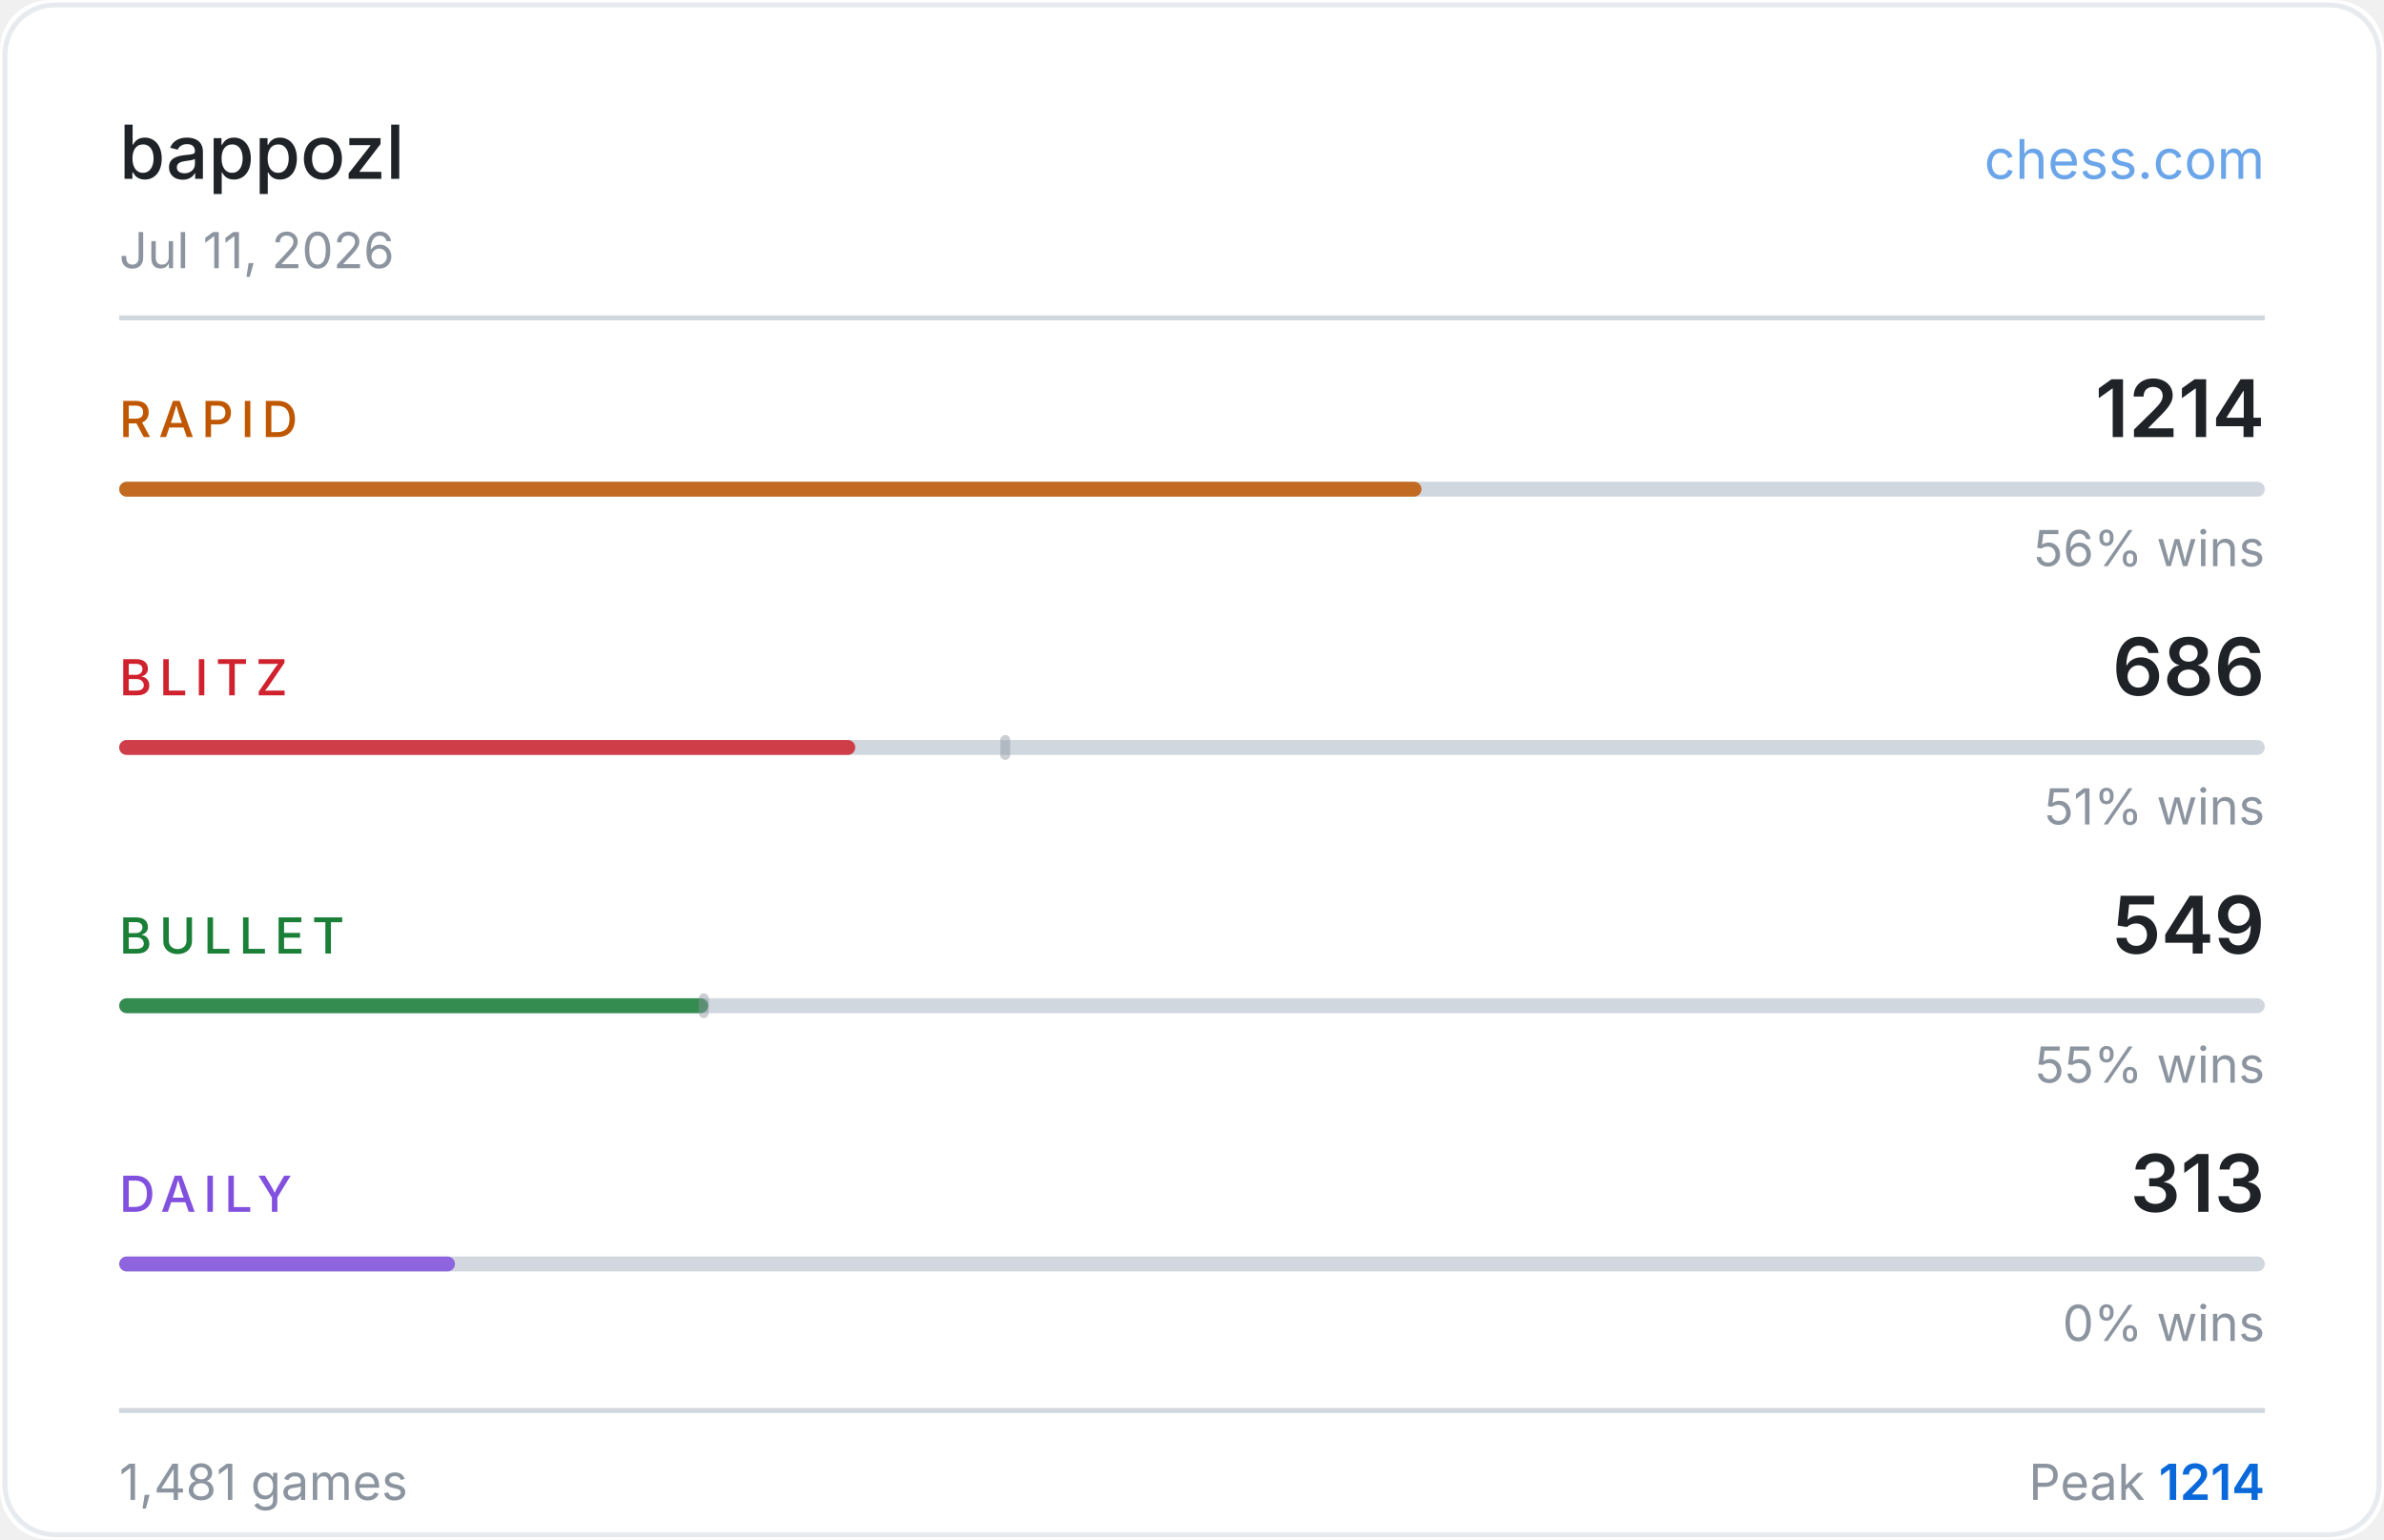
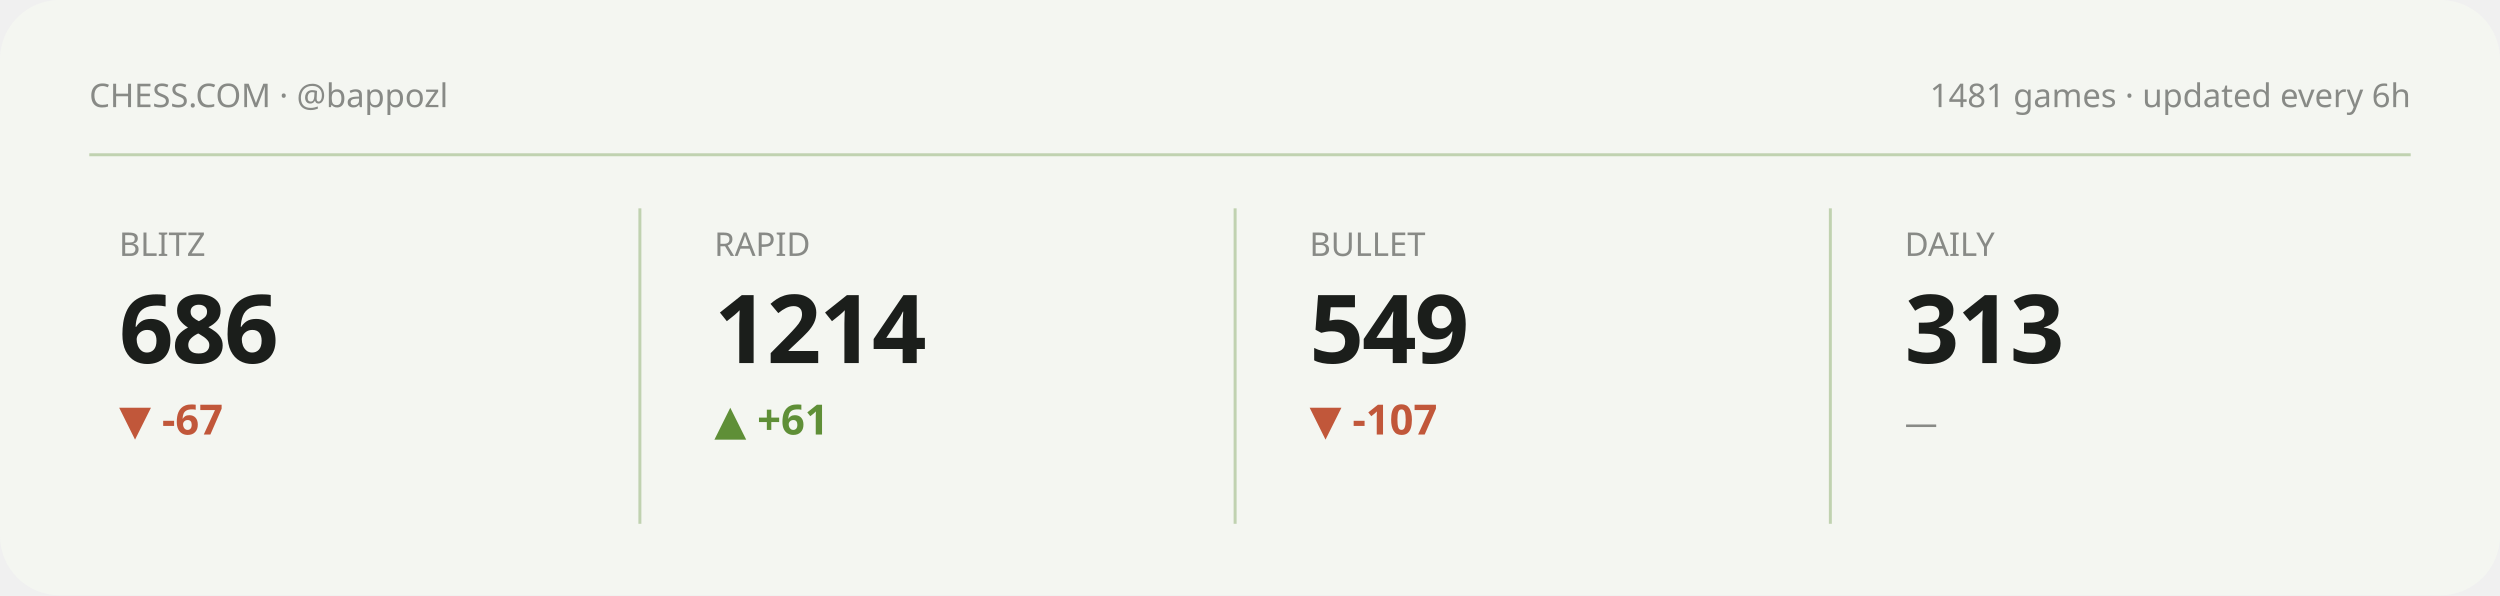
- <svg xmlns="http://www.w3.org/2000/svg" width="480" height="310" viewBox="0 0 480 310">
-   <rect width="480" height="310" fill="#ffffff" rx="10" />
-   <rect x="1" y="1" width="478" height="308" fill="none" stroke="#d0d7de" rx="10" stroke-opacity="0.5" />
-   <text x="24" y="36" fill="#1f2328" font-size="15" font-weight="500" font-family="-apple-system,BlinkMacSystemFont,'Segoe UI',sans-serif">bappozl</text>
-   <text x="456" y="36" fill="#0969da" font-size="11" font-family="-apple-system,BlinkMacSystemFont,'Segoe UI',sans-serif" text-anchor="end" opacity="0.6">chess.com</text>
-   <text x="24" y="54" fill="#8c959f" font-size="10" font-family="-apple-system,BlinkMacSystemFont,'Segoe UI',sans-serif">Jul 11, 2026</text>
-   <line x1="24" y1="64" x2="456" y2="64" stroke="#d0d7de" stroke-width="1" />
-   <text x="24" y="88" fill="#bf5700" font-size="10" font-weight="500" font-family="-apple-system,BlinkMacSystemFont,'Segoe UI',sans-serif" letter-spacing="1.5">RAPID</text>
-   <text x="456" y="88" fill="#1f2328" font-size="16" font-weight="600" font-family="-apple-system,BlinkMacSystemFont,'Segoe UI',sans-serif" text-anchor="end">1214</text>
-   <rect x="24" y="97" width="432" height="3" rx="1.5" fill="#d0d7de" />
-   <rect x="24" y="97" width="262.2" height="3" rx="1.5" fill="#bf5700" opacity="0.85" />
-   <text x="456" y="114" fill="#8c959f" font-size="10" font-family="-apple-system,BlinkMacSystemFont,'Segoe UI',sans-serif" text-anchor="end">56% wins</text>
-   <text x="24" y="140" fill="#cf222e" font-size="10" font-weight="500" font-family="-apple-system,BlinkMacSystemFont,'Segoe UI',sans-serif" letter-spacing="1.5">BLITZ</text>
-   <text x="456" y="140" fill="#1f2328" font-size="16" font-weight="600" font-family="-apple-system,BlinkMacSystemFont,'Segoe UI',sans-serif" text-anchor="end">686</text>
-   <rect x="24" y="149" width="432" height="3" rx="1.5" fill="#d0d7de" />
-   <rect x="24" y="149" width="148.2" height="3" rx="1.5" fill="#cf222e" opacity="0.85" />
-   <rect x="201.4" y="148" width="2" height="5" rx="1" fill="#8c959f" opacity="0.45" />
-   <text x="456" y="166" fill="#8c959f" font-size="10" font-family="-apple-system,BlinkMacSystemFont,'Segoe UI',sans-serif" text-anchor="end">51% wins</text>
-   <text x="24" y="192" fill="#1a7f37" font-size="10" font-weight="500" font-family="-apple-system,BlinkMacSystemFont,'Segoe UI',sans-serif" letter-spacing="1.5">BULLET</text>
-   <text x="456" y="192" fill="#1f2328" font-size="16" font-weight="600" font-family="-apple-system,BlinkMacSystemFont,'Segoe UI',sans-serif" text-anchor="end">549</text>
-   <rect x="24" y="201" width="432" height="3" rx="1.5" fill="#d0d7de" />
-   <rect x="24" y="201" width="118.6" height="3" rx="1.5" fill="#1a7f37" opacity="0.85" />
-   <rect x="140.7" y="200" width="2" height="5" rx="1" fill="#8c959f" opacity="0.45" />
-   <text x="456" y="218" fill="#8c959f" font-size="10" font-family="-apple-system,BlinkMacSystemFont,'Segoe UI',sans-serif" text-anchor="end">55% wins</text>
-   <text x="24" y="244" fill="#8250df" font-size="10" font-weight="500" font-family="-apple-system,BlinkMacSystemFont,'Segoe UI',sans-serif" letter-spacing="1.5">DAILY</text>
-   <text x="456" y="244" fill="#1f2328" font-size="16" font-weight="600" font-family="-apple-system,BlinkMacSystemFont,'Segoe UI',sans-serif" text-anchor="end">313</text>
-   <rect x="24" y="253" width="432" height="3" rx="1.5" fill="#d0d7de" />
-   <rect x="24" y="253" width="67.6" height="3" rx="1.5" fill="#8250df" opacity="0.85" />
-   <text x="456" y="270" fill="#8c959f" font-size="10" font-family="-apple-system,BlinkMacSystemFont,'Segoe UI',sans-serif" text-anchor="end">0% wins</text>
-   <line x1="24" y1="284" x2="456" y2="284" stroke="#d0d7de" stroke-width="1" />
-   <text x="24" y="302" fill="#8c959f" font-size="10" font-family="-apple-system,BlinkMacSystemFont,'Segoe UI',sans-serif">1,481 games</text>
-   <text x="456" y="302" fill="#8c959f" font-size="10" font-family="-apple-system,BlinkMacSystemFont,'Segoe UI',sans-serif" text-anchor="end">Peak <tspan fill="#0969da" font-weight="600">1214</tspan>
-   </text>
+ <svg xmlns="http://www.w3.org/2000/svg" viewBox="0 0 840 200" width="840" height="200" role="img" aria-label="Chess.com stats summary">
+   <style>text{fill:#1b1e1b}.bg{fill:#f4f6f1}.acc{fill:#5f8f37}.ln{stroke:#5f8f37}.area{fill:#5f8f37;opacity:.12}.peak{stroke:#5f8f37;opacity:.35}.chip{fill:#5f8f37;opacity:.13}.down{fill:#c1573a}svg{font-family:'Space Grotesk',system-ui,sans-serif}.lbl{font-weight:600;font-size:11px;letter-spacing:.16em}.big{font-weight:700;font-size:34px;letter-spacing:-.02em}.mid{font-weight:600;font-size:14px}.mut{font-weight:500;font-size:11px;opacity:.5}.ser{font-family:'Instrument Serif',serif;font-weight:400;letter-spacing:0}.mono{font-family:'JetBrains Mono',monospace}.ln{fill:none;stroke-width:2.5;stroke-linecap:round;stroke-linejoin:round}.thin{stroke-width:1.6}.draw{stroke-dasharray:1200;stroke-dashoffset:1200;animation:draw 2.3s cubic-bezier(.6,.05,.2,1) forwards .25s}.dot{animation:pulse 2s ease-in-out infinite}.glow{animation:glow 3.4s ease-in-out infinite}.float{animation:float 6.5s ease-in-out infinite}.shim{animation:shim 3s ease-in-out infinite}@keyframes draw{to{stroke-dashoffset:0}}@keyframes pulse{0%,100%{r:4.5;opacity:1}50%{r:8;opacity:.45}}@keyframes glow{0%,100%{opacity:.14}50%{opacity:.34}}@keyframes float{0%,100%{transform:translateY(0)}50%{transform:translateY(-7px)}}@keyframes shim{0%,100%{opacity:.5}50%{opacity:1}}</style>
+   <rect class="bg" width="840" height="200" rx="20" />
+   <text class="mut" x="30" y="36">CHESS.COM · @bappozl</text>
+   <text class="mut" x="810" y="36" text-anchor="end">1481 games · updated every 6h</text>
+   <line class="peak" x1="30" y1="52" x2="810" y2="52" stroke-dasharray="0" />
+   <g>
+     <text class="mut" x="40" y="86">BLITZ</text>
+     <text class="big" x="40" y="122" style="font-size:32px">686</text>
+     <text class="down mid" x="40" y="146">▼ -67</text>
+     <polyline class="ln thin draw" points="40.0,180.8 59.4,173.9 78.9,167.4 98.3,173.6 117.7,167.4 137.1,161.5 156.6,166.7 176.0,161.2" />
+   </g>
+   <line class="peak" x1="215" y1="70" x2="215" y2="176" stroke-dasharray="0" />
+   <g>
+     <text class="mut" x="240" y="86">RAPID</text>
+     <text class="big" x="240" y="122" style="font-size:32px">1214</text>
+     <text class="acc mid" x="240" y="146">▲ +61</text>
+     <polyline class="ln thin draw" points="240.0,167.9 259.4,174.1 278.9,180.8 298.3,174.1 317.7,180.8 337.1,174.1 356.6,167.4 376.0,161.2" />
+   </g>
+   <line class="peak" x1="415" y1="70" x2="415" y2="176" stroke-dasharray="0" />
+   <g>
+     <text class="mut" x="440" y="86">BULLET</text>
+     <text class="big" x="440" y="122" style="font-size:32px">549</text>
+     <text class="down mid" x="440" y="146">▼ -107</text>
+     <polyline class="ln thin draw" points="440.0,161.2 474.0,166.7 508.0,171.3 542.0,175.9 576.0,180.8" />
+   </g>
+   <line class="peak" x1="615" y1="70" x2="615" y2="176" stroke-dasharray="0" />
+   <g>
+     <text class="mut" x="640" y="86">DAILY</text>
+     <text class="big" x="640" y="122" style="font-size:32px">313</text>
+     <text class="mut mid" x="640" y="146">—</text>
+   </g>
</svg>
